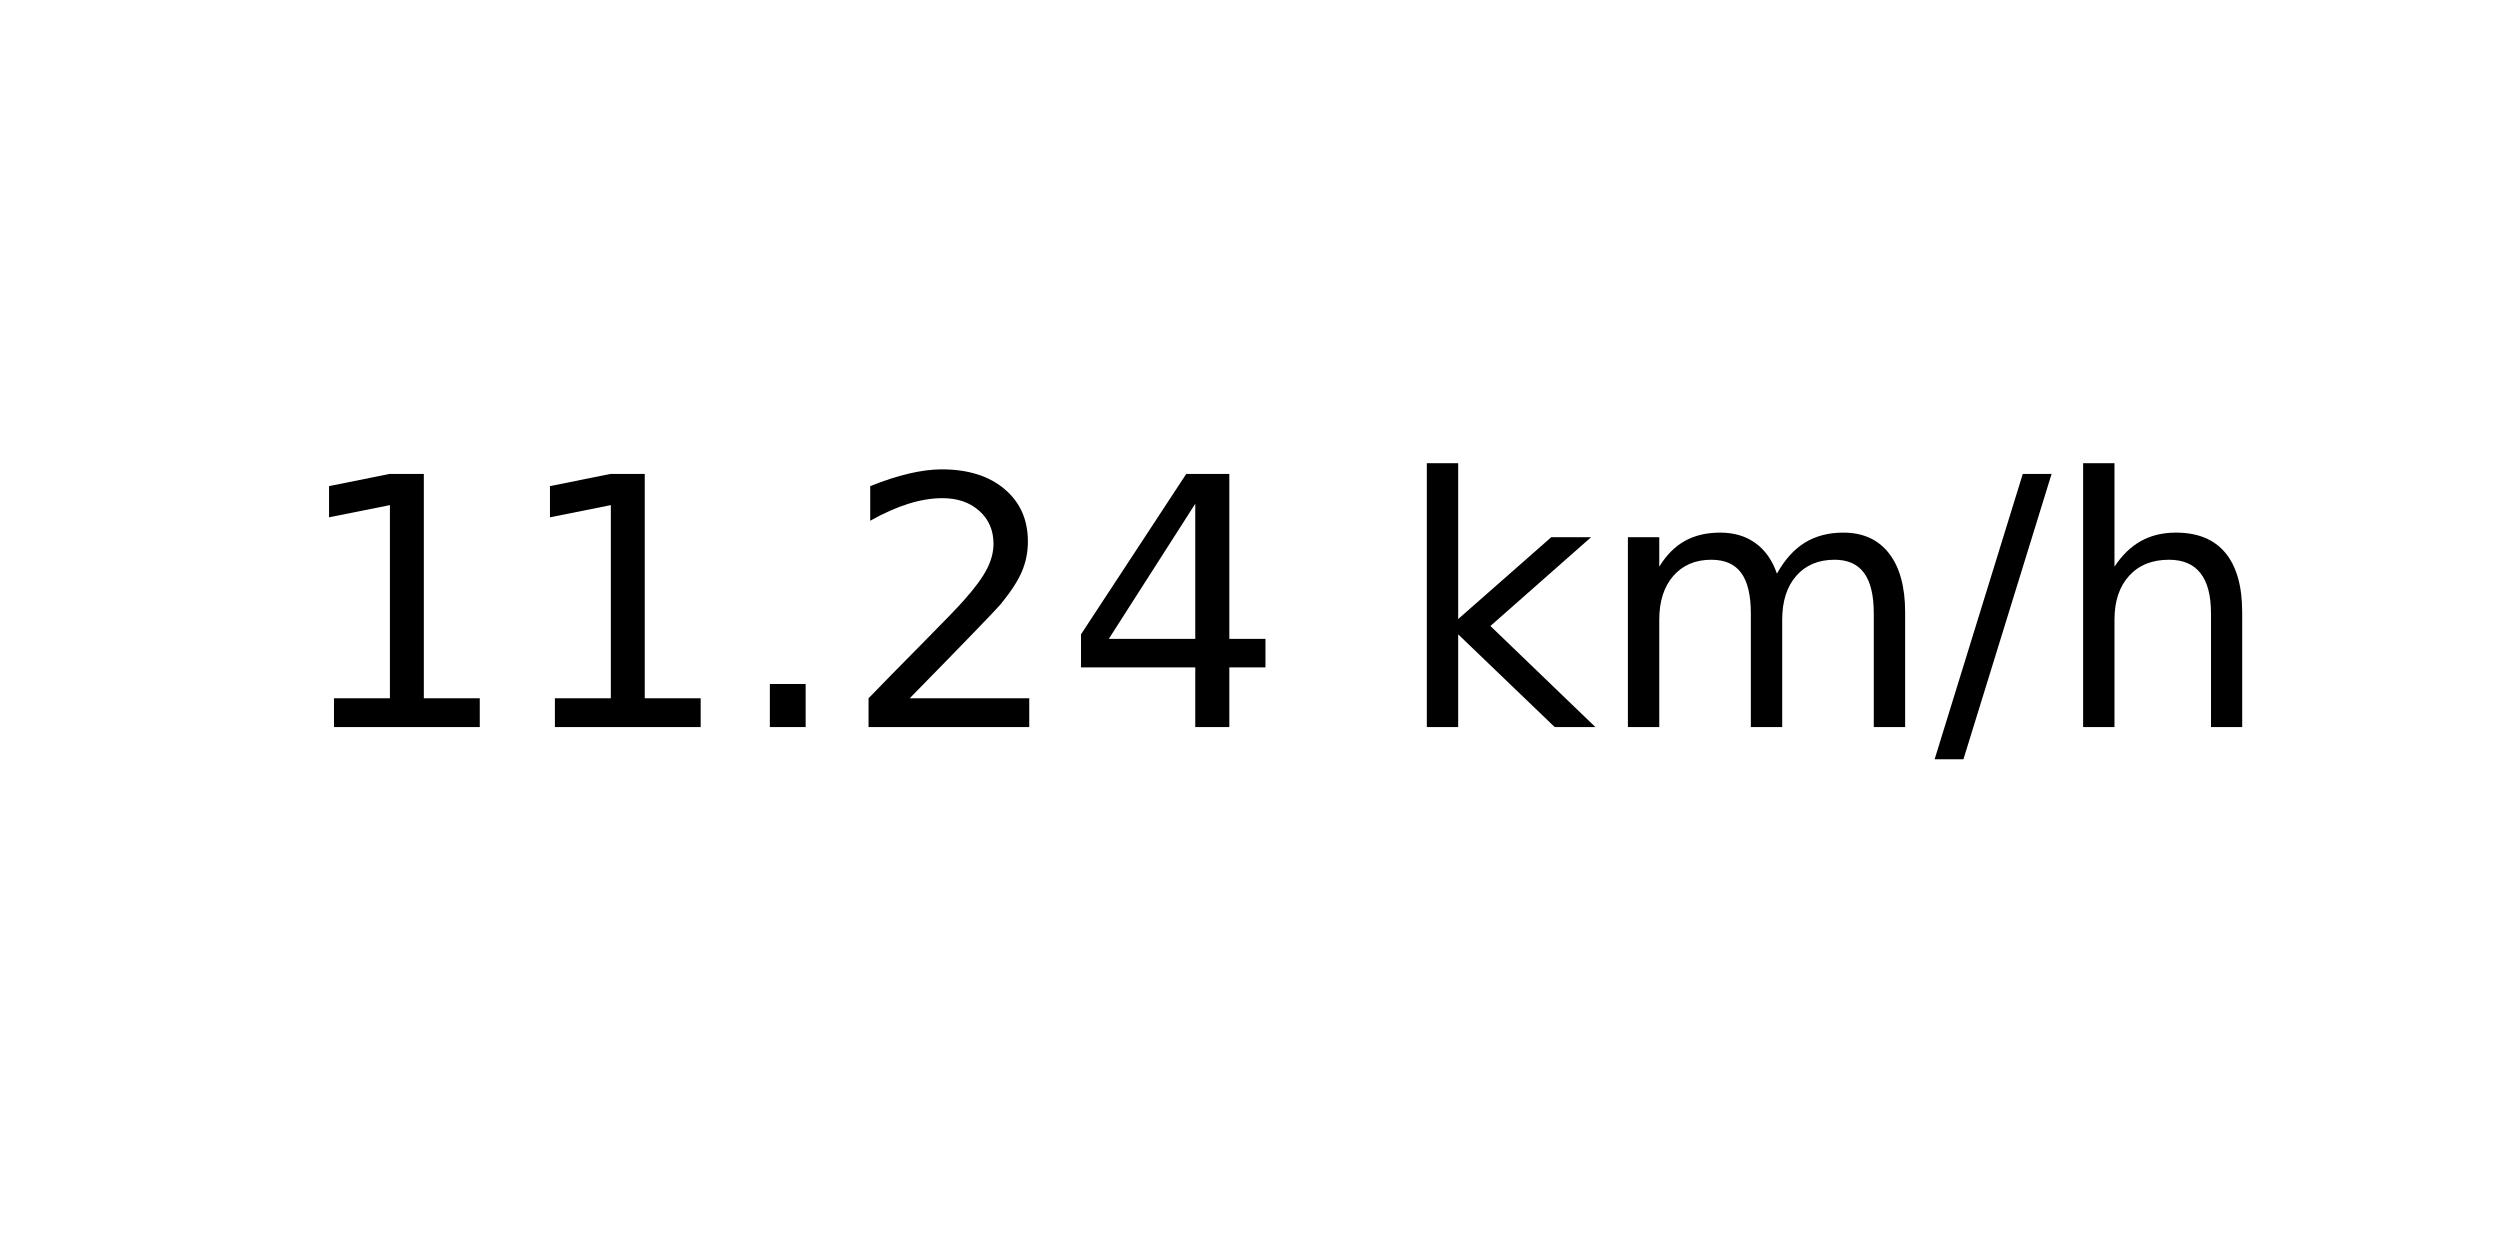
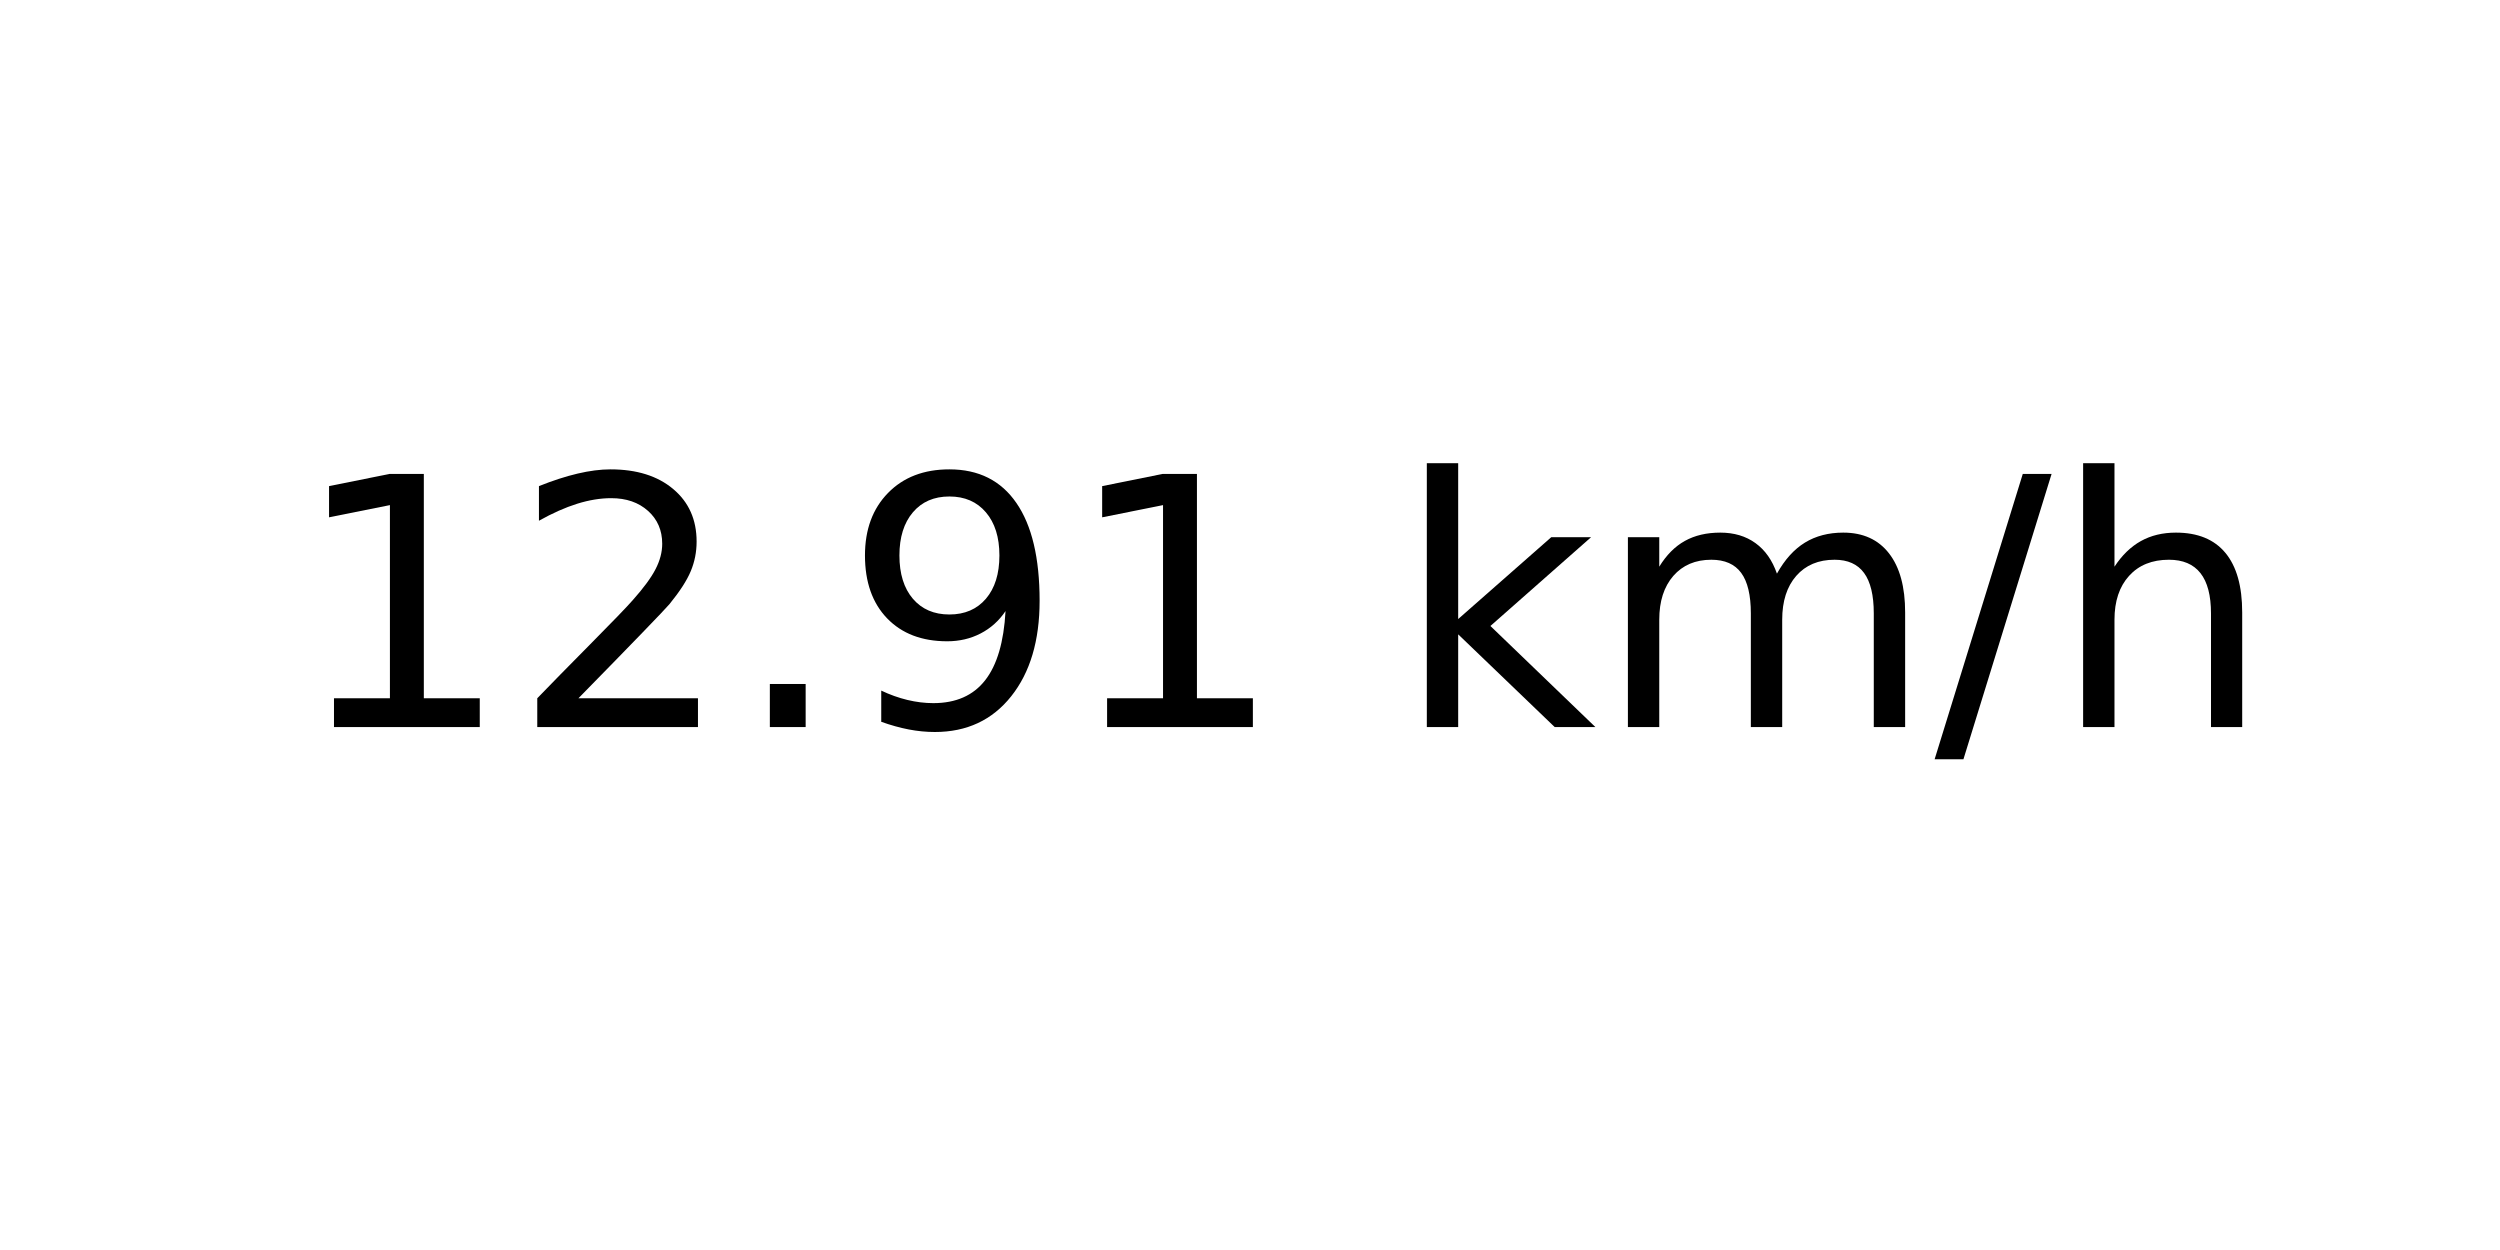
<svg xmlns="http://www.w3.org/2000/svg" xmlns:xlink="http://www.w3.org/1999/xlink" width="72pt" height="36pt" viewBox="0 0 72 36" version="1.1">
  <defs>
    <style type="text/css">*{stroke-linejoin: round; stroke-linecap: butt}</style>
  </defs>
  <g id="figure_1">
    <g id="axes_1">
      <g id="text_1">
        <g transform="translate(8.378125 20.93937) scale(0.1 -0.1)">
          <defs>
            <path id="DejaVuSans-31" d="M 794 531  L 1825 531  L 1825 4091  L 703 3866  L 703 4441  L 1819 4666  L 2450 4666  L 2450 531  L 3481 531  L 3481 0  L 794 0  L 794 531  z " transform="scale(0.015625)" />
+             <path id="DejaVuSans-32" d="M 1228 531  L 3431 531  L 3431 0  L 469 0  L 469 531  Q 828 903 1448 1529  Q 2069 2156 2228 2338  Q 2531 2678 2651 2914  Q 2772 3150 2772 3378  Q 2772 3750 2511 3984  Q 2250 4219 1831 4219  Q 1534 4219 1204 4116  Q 875 4013 500 3803  L 500 4441  Q 881 4594 1212 4672  Q 1544 4750 1819 4750  Q 2544 4750 2975 4387  Q 3406 4025 3406 3419  Q 3406 3131 3298 2873  Q 3191 2616 2906 2266  Q 2828 2175 2409 1742  Q 1991 1309 1228 531  z " transform="scale(0.015625)" />
            <path id="DejaVuSans-2e" d="M 684 794  L 1344 794  L 1344 0  L 684 0  L 684 794  z " transform="scale(0.015625)" />
-             <path id="DejaVuSans-32" d="M 1228 531  L 3431 531  L 3431 0  L 469 0  L 469 531  Q 828 903 1448 1529  Q 2069 2156 2228 2338  Q 2531 2678 2651 2914  Q 2772 3150 2772 3378  Q 2772 3750 2511 3984  Q 2250 4219 1831 4219  Q 1534 4219 1204 4116  Q 875 4013 500 3803  L 500 4441  Q 881 4594 1212 4672  Q 1544 4750 1819 4750  Q 2544 4750 2975 4387  Q 3406 4025 3406 3419  Q 3406 3131 3298 2873  Q 3191 2616 2906 2266  Q 2828 2175 2409 1742  Q 1991 1309 1228 531  z " transform="scale(0.015625)" />
-             <path id="DejaVuSans-34" d="M 2419 4116  L 825 1625  L 2419 1625  L 2419 4116  z M 2253 4666  L 3047 4666  L 3047 1625  L 3713 1625  L 3713 1100  L 3047 1100  L 3047 0  L 2419 0  L 2419 1100  L 313 1100  L 313 1709  L 2253 4666  z " transform="scale(0.015625)" />
+             <path id="DejaVuSans-39" d="M 703 97  L 703 672  Q 941 559 1184 500  Q 1428 441 1663 441  Q 2288 441 2617 861  Q 2947 1281 2994 2138  Q 2813 1869 2534 1725  Q 2256 1581 1919 1581  Q 1219 1581 811 2004  Q 403 2428 403 3163  Q 403 3881 828 4315  Q 1253 4750 1959 4750  Q 2769 4750 3195 4129  Q 3622 3509 3622 2328  Q 3622 1225 3098 567  Q 2575 -91 1691 -91  Q 1453 -91 1209 -44  Q 966 3 703 97  z M 1959 2075  Q 2384 2075 2632 2365  Q 2881 2656 2881 3163  Q 2881 3666 2632 3958  Q 2384 4250 1959 4250  Q 1534 4250 1286 3958  Q 1038 3666 1038 3163  Q 1038 2656 1286 2365  Q 1534 2075 1959 2075  z " transform="scale(0.015625)" />
            <path id="DejaVuSans-20" transform="scale(0.015625)" />
            <path id="DejaVuSans-6b" d="M 581 4863  L 1159 4863  L 1159 1991  L 2875 3500  L 3609 3500  L 1753 1863  L 3688 0  L 2938 0  L 1159 1709  L 1159 0  L 581 0  L 581 4863  z " transform="scale(0.015625)" />
            <path id="DejaVuSans-6d" d="M 3328 2828  Q 3544 3216 3844 3400  Q 4144 3584 4550 3584  Q 5097 3584 5394 3201  Q 5691 2819 5691 2113  L 5691 0  L 5113 0  L 5113 2094  Q 5113 2597 4934 2840  Q 4756 3084 4391 3084  Q 3944 3084 3684 2787  Q 3425 2491 3425 1978  L 3425 0  L 2847 0  L 2847 2094  Q 2847 2600 2669 2842  Q 2491 3084 2119 3084  Q 1678 3084 1418 2786  Q 1159 2488 1159 1978  L 1159 0  L 581 0  L 581 3500  L 1159 3500  L 1159 2956  Q 1356 3278 1631 3431  Q 1906 3584 2284 3584  Q 2666 3584 2933 3390  Q 3200 3197 3328 2828  z " transform="scale(0.015625)" />
            <path id="DejaVuSans-2f" d="M 1625 4666  L 2156 4666  L 531 -594  L 0 -594  L 1625 4666  z " transform="scale(0.015625)" />
            <path id="DejaVuSans-68" d="M 3513 2113  L 3513 0  L 2938 0  L 2938 2094  Q 2938 2591 2744 2837  Q 2550 3084 2163 3084  Q 1697 3084 1428 2787  Q 1159 2491 1159 1978  L 1159 0  L 581 0  L 581 4863  L 1159 4863  L 1159 2956  Q 1366 3272 1645 3428  Q 1925 3584 2291 3584  Q 2894 3584 3203 3211  Q 3513 2838 3513 2113  z " transform="scale(0.015625)" />
          </defs>
          <use xlink:href="#DejaVuSans-31" />
-           <use xlink:href="#DejaVuSans-31" x="63.623" />
+           <use xlink:href="#DejaVuSans-32" x="63.623" />
          <use xlink:href="#DejaVuSans-2e" x="127.246" />
-           <use xlink:href="#DejaVuSans-32" x="159.033" />
-           <use xlink:href="#DejaVuSans-34" x="222.656" />
+           <use xlink:href="#DejaVuSans-39" x="159.033" />
+           <use xlink:href="#DejaVuSans-31" x="222.656" />
          <use xlink:href="#DejaVuSans-20" x="286.279" />
          <use xlink:href="#DejaVuSans-6b" x="318.066" />
          <use xlink:href="#DejaVuSans-6d" x="375.977" />
          <use xlink:href="#DejaVuSans-2f" x="473.389" />
          <use xlink:href="#DejaVuSans-68" x="507.08" />
        </g>
      </g>
    </g>
  </g>
</svg>
